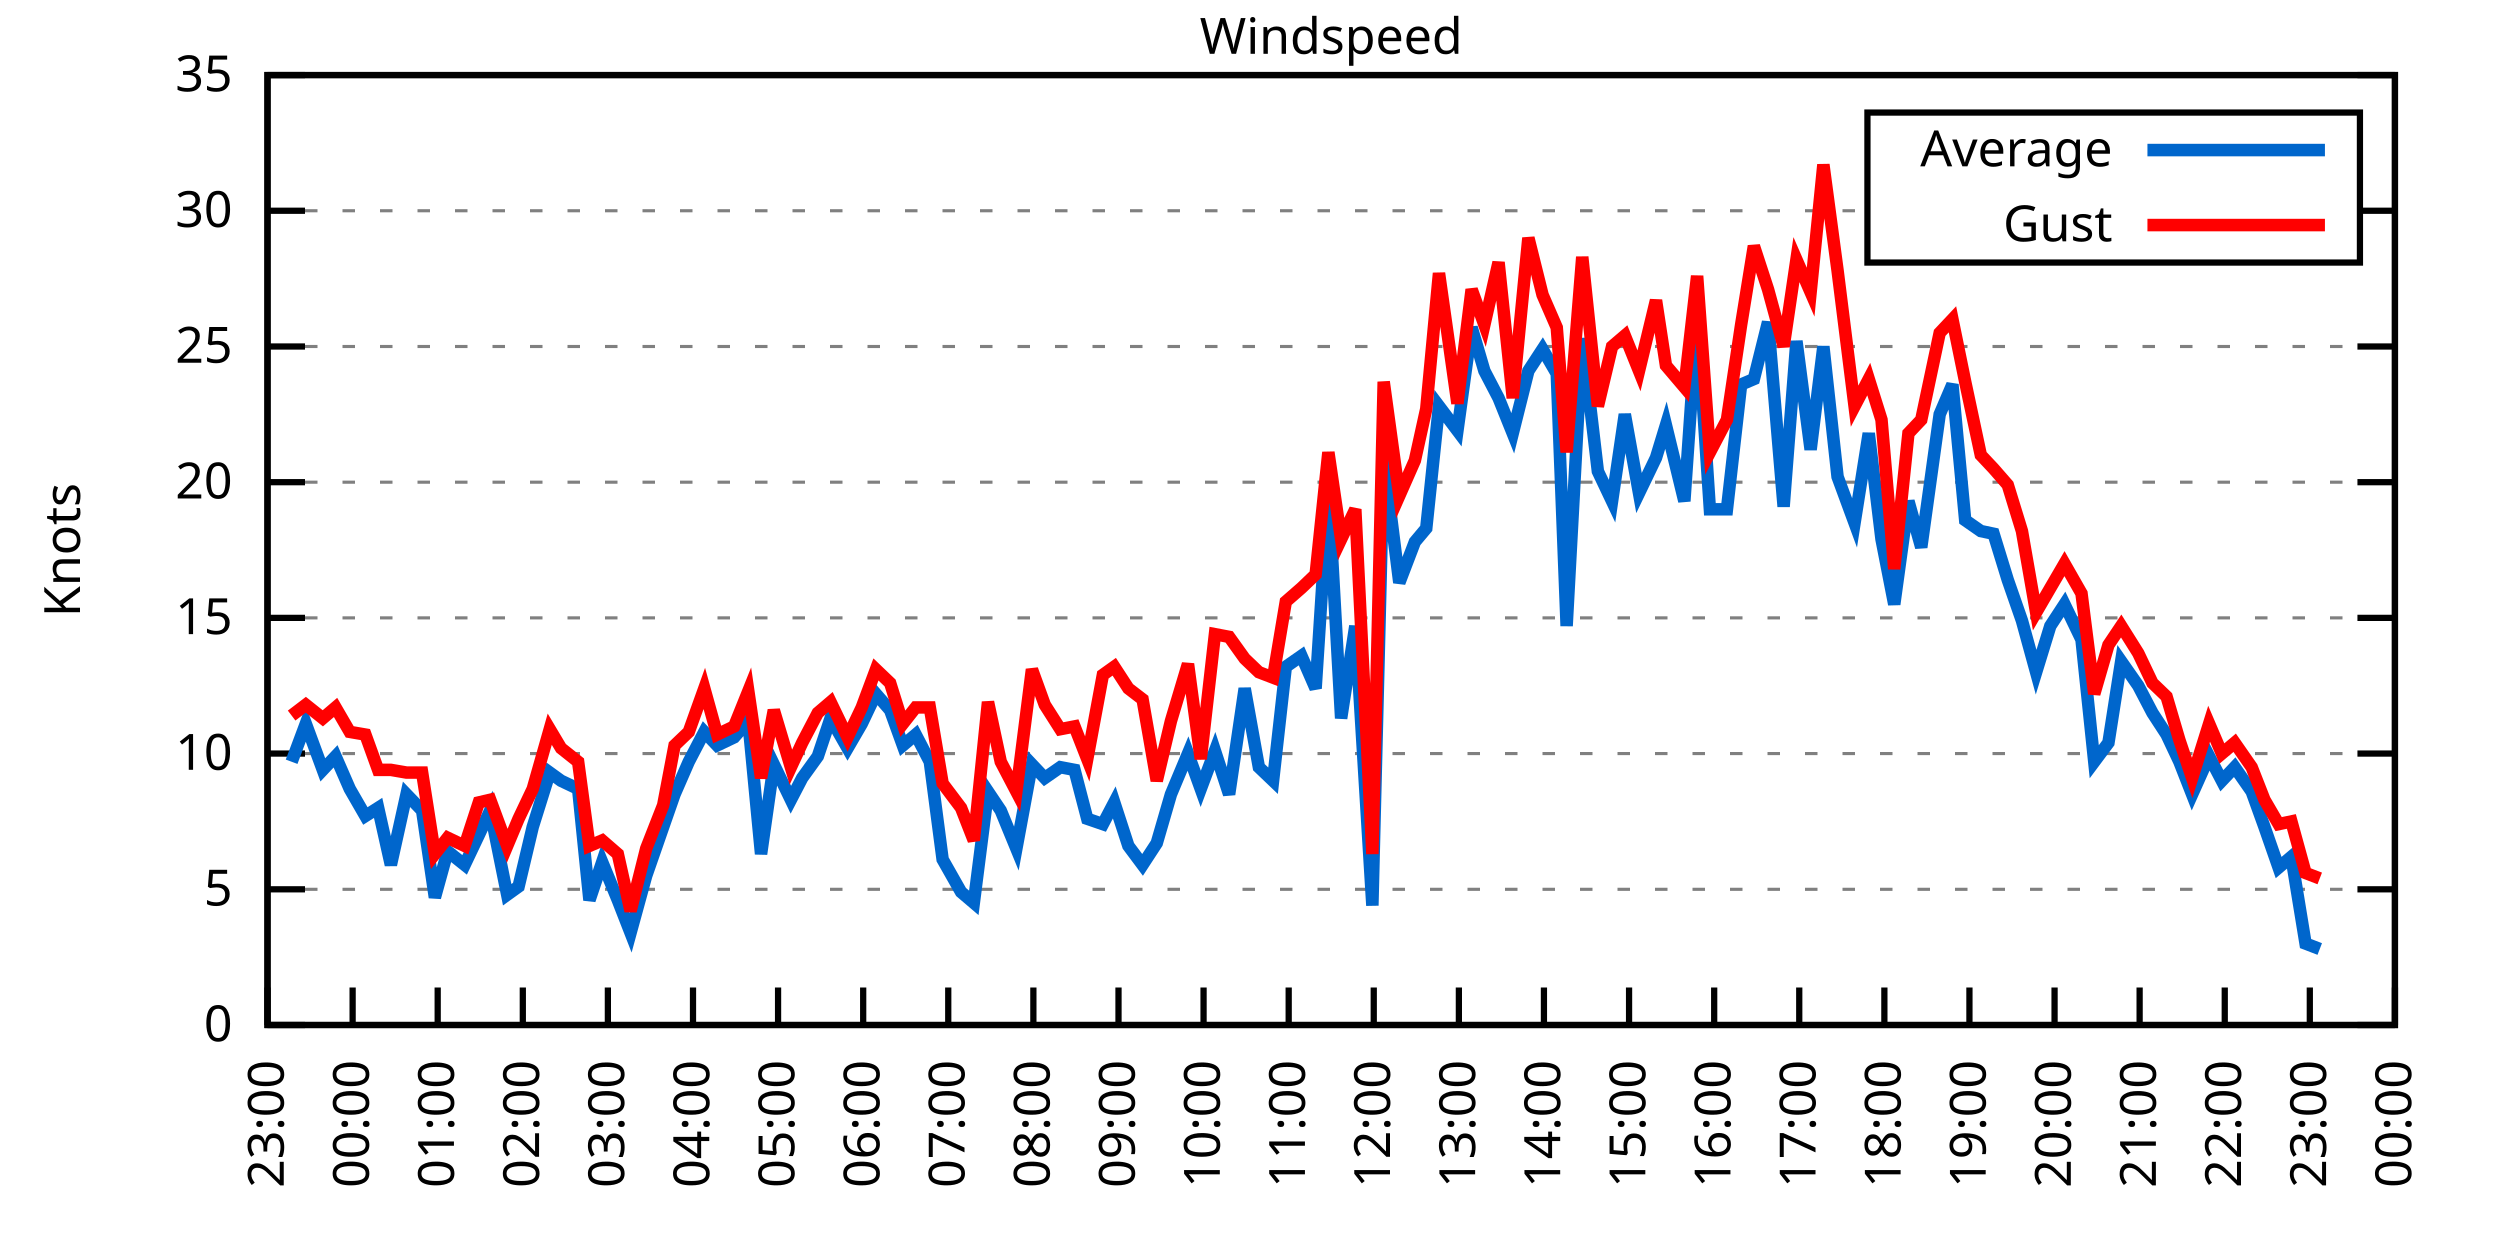
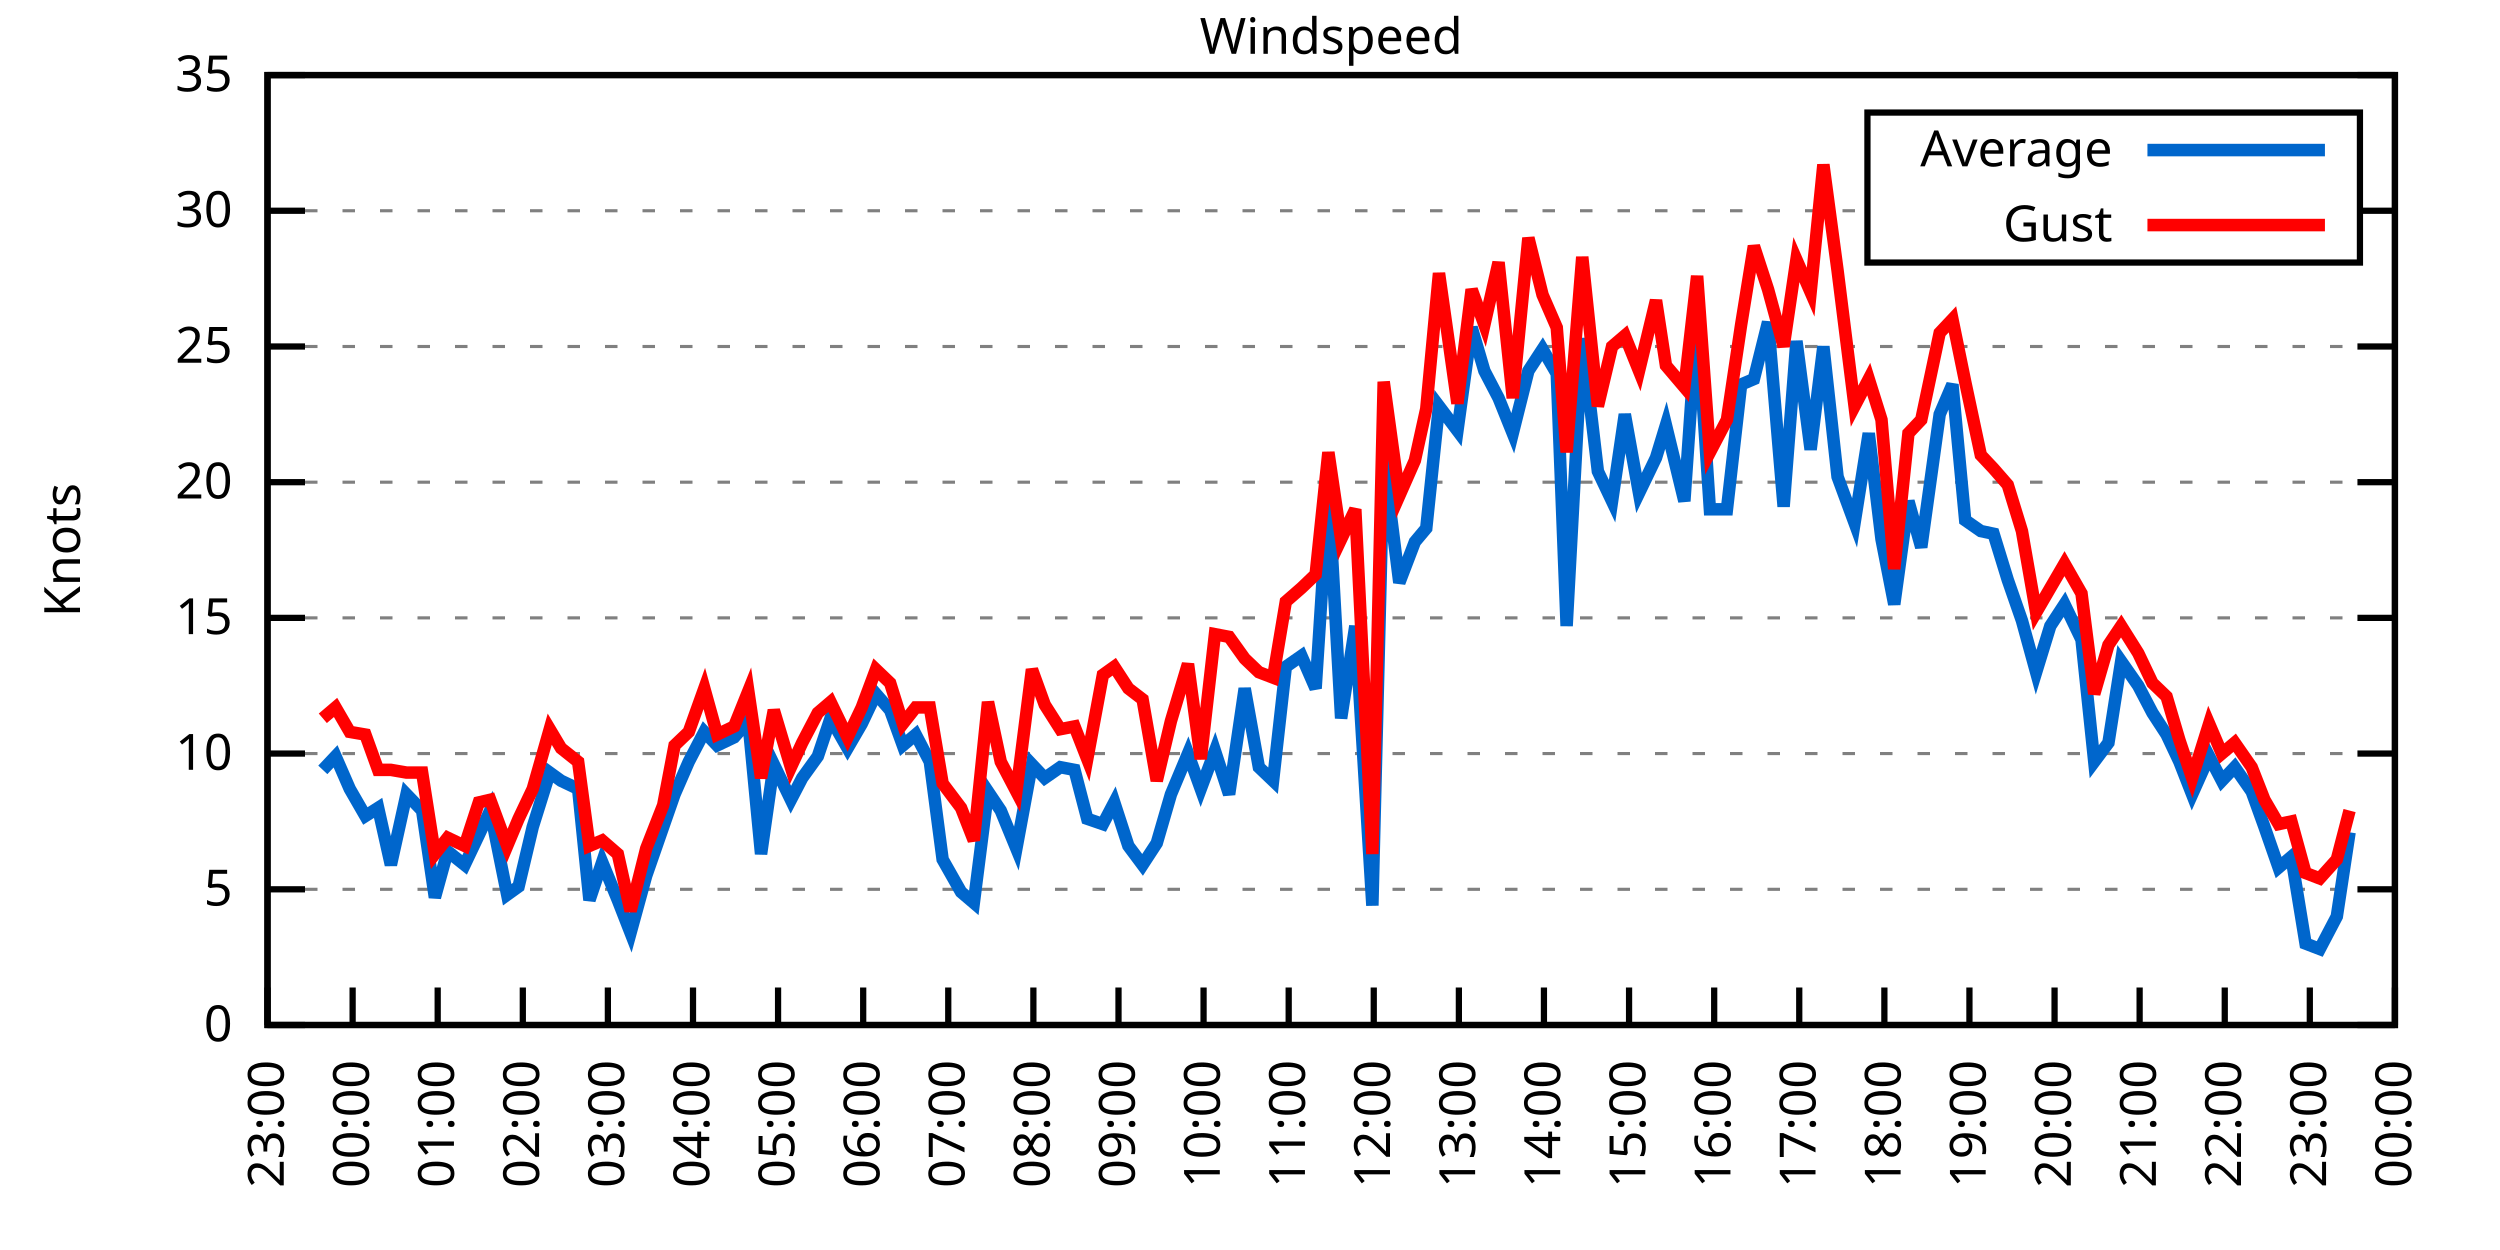
<svg xmlns="http://www.w3.org/2000/svg" xmlns:xlink="http://www.w3.org/1999/xlink" width="400" height="200" viewBox="0 0 400 200">
  <g id="gnuplot_canvas">
    <rect x="0" y="0" width="400" height="200" fill="none" />
    <defs>
      <circle id="gpDot" r="0.5" stroke-width="0.5" stroke="currentColor" />
      <path id="gpPt0" stroke-width="0.333" stroke="currentColor" d="M-1,0 h2 M0,-1 v2" />
      <path id="gpPt1" stroke-width="0.333" stroke="currentColor" d="M-1,-1 L1,1 M1,-1 L-1,1" />
      <path id="gpPt2" stroke-width="0.333" stroke="currentColor" d="M-1,0 L1,0 M0,-1 L0,1 M-1,-1 L1,1 M-1,1 L1,-1" />
      <rect id="gpPt3" stroke-width="0.333" stroke="currentColor" x="-1" y="-1" width="2" height="2" />
      <rect id="gpPt4" stroke-width="0.333" stroke="currentColor" fill="currentColor" x="-1" y="-1" width="2" height="2" />
      <circle id="gpPt5" stroke-width="0.333" stroke="currentColor" cx="0" cy="0" r="1" />
      <use xlink:href="#gpPt5" id="gpPt6" fill="currentColor" stroke="none" />
      <path id="gpPt7" stroke-width="0.333" stroke="currentColor" d="M0,-1.33 L-1.33,0.67 L1.33,0.67 z" />
      <use xlink:href="#gpPt7" id="gpPt8" fill="currentColor" stroke="none" />
      <use xlink:href="#gpPt7" id="gpPt9" stroke="currentColor" transform="rotate(180)" />
      <use xlink:href="#gpPt9" id="gpPt10" fill="currentColor" stroke="none" />
      <use xlink:href="#gpPt3" id="gpPt11" stroke="currentColor" transform="rotate(45)" />
      <use xlink:href="#gpPt11" id="gpPt12" fill="currentColor" stroke="none" />
      <path id="gpPt13" stroke-width="0.333" stroke="currentColor" d="M0,1.330 L1.265,0.411 L0.782,-1.067 L-0.782,-1.076 L-1.265,0.411 z" />
      <use xlink:href="#gpPt13" id="gpPt14" fill="currentColor" stroke="none" />
      <filter id="textbox" filterUnits="objectBoundingBox" x="0" y="0" height="1" width="1">
        <feFlood flood-color="white" flood-opacity="1" result="bgnd" />
        <feComposite in="SourceGraphic" in2="bgnd" operator="atop" />
      </filter>
      <filter id="greybox" filterUnits="objectBoundingBox" x="0" y="0" height="1" width="1">
        <feFlood flood-color="lightgrey" flood-opacity="1" result="grey" />
        <feComposite in="SourceGraphic" in2="grey" operator="atop" />
      </filter>
    </defs>
    <g fill="none" color="white" stroke="currentColor" stroke-width="1.00" stroke-linecap="butt" stroke-linejoin="miter">
</g>
    <g fill="none" color="black" stroke="currentColor" stroke-width="1.00" stroke-linecap="butt" stroke-linejoin="miter">
      <g stroke="none" shape-rendering="crispEdges">
        <polygon fill="rgb(255, 255, 255)" points="42.80,164.00 383.18,164.00 383.18,12.02 42.80,12.02 " />
      </g>
    </g>
    <g fill="none" color="black" stroke="currentColor" stroke-width="1.00" stroke-linecap="butt" stroke-linejoin="miter">
</g>
    <g fill="none" color="black" stroke="black" stroke-width="0.50" stroke-linecap="butt" stroke-linejoin="miter">
</g>
    <g fill="none" color="gray" stroke="currentColor" stroke-width="0.50" stroke-linecap="butt" stroke-linejoin="miter">
      <path stroke="gray" stroke-dasharray="2,4" class="gridline" d="M42.80,164.00 L383.19,164.00  " />
    </g>
    <g fill="none" color="gray" stroke="gray" stroke-width="1.00" stroke-linecap="butt" stroke-linejoin="miter">
</g>
    <g fill="none" color="black" stroke="currentColor" stroke-width="1.00" stroke-linecap="butt" stroke-linejoin="miter">
      <path stroke="black" d="M42.80,164.00 L48.80,164.00 M383.19,164.00 L377.19,164.00  " />
      <g transform="translate(37.20,166.60)" stroke="none" fill="black" font-family="Sans" font-size="8.00" text-anchor="end">
        <text>
          <tspan font-family="Sans"> 0</tspan>
        </text>
      </g>
    </g>
    <g fill="none" color="black" stroke="currentColor" stroke-width="1.00" stroke-linecap="butt" stroke-linejoin="miter">
</g>
    <g fill="none" color="black" stroke="black" stroke-width="0.50" stroke-linecap="butt" stroke-linejoin="miter">
</g>
    <g fill="none" color="gray" stroke="currentColor" stroke-width="0.50" stroke-linecap="butt" stroke-linejoin="miter">
      <path stroke="gray" stroke-dasharray="2,4" class="gridline" d="M42.80,142.29 L383.19,142.29  " />
    </g>
    <g fill="none" color="gray" stroke="gray" stroke-width="1.00" stroke-linecap="butt" stroke-linejoin="miter">
</g>
    <g fill="none" color="black" stroke="currentColor" stroke-width="1.00" stroke-linecap="butt" stroke-linejoin="miter">
      <path stroke="black" d="M42.80,142.29 L48.80,142.29 M383.19,142.29 L377.19,142.29  " />
      <g transform="translate(37.20,144.89)" stroke="none" fill="black" font-family="Sans" font-size="8.00" text-anchor="end">
        <text>
          <tspan font-family="Sans"> 5</tspan>
        </text>
      </g>
    </g>
    <g fill="none" color="black" stroke="currentColor" stroke-width="1.00" stroke-linecap="butt" stroke-linejoin="miter">
</g>
    <g fill="none" color="black" stroke="black" stroke-width="0.50" stroke-linecap="butt" stroke-linejoin="miter">
</g>
    <g fill="none" color="gray" stroke="currentColor" stroke-width="0.50" stroke-linecap="butt" stroke-linejoin="miter">
      <path stroke="gray" stroke-dasharray="2,4" class="gridline" d="M42.80,120.57 L383.19,120.57  " />
    </g>
    <g fill="none" color="gray" stroke="gray" stroke-width="1.00" stroke-linecap="butt" stroke-linejoin="miter">
</g>
    <g fill="none" color="black" stroke="currentColor" stroke-width="1.00" stroke-linecap="butt" stroke-linejoin="miter">
      <path stroke="black" d="M42.80,120.57 L48.80,120.57 M383.19,120.57 L377.19,120.57  " />
      <g transform="translate(37.20,123.17)" stroke="none" fill="black" font-family="Sans" font-size="8.00" text-anchor="end">
        <text>
          <tspan font-family="Sans"> 10</tspan>
        </text>
      </g>
    </g>
    <g fill="none" color="black" stroke="currentColor" stroke-width="1.00" stroke-linecap="butt" stroke-linejoin="miter">
</g>
    <g fill="none" color="black" stroke="black" stroke-width="0.50" stroke-linecap="butt" stroke-linejoin="miter">
</g>
    <g fill="none" color="gray" stroke="currentColor" stroke-width="0.50" stroke-linecap="butt" stroke-linejoin="miter">
      <path stroke="gray" stroke-dasharray="2,4" class="gridline" d="M42.80,98.86 L383.19,98.86  " />
    </g>
    <g fill="none" color="gray" stroke="gray" stroke-width="1.00" stroke-linecap="butt" stroke-linejoin="miter">
</g>
    <g fill="none" color="black" stroke="currentColor" stroke-width="1.00" stroke-linecap="butt" stroke-linejoin="miter">
      <path stroke="black" d="M42.80,98.86 L48.80,98.86 M383.19,98.86 L377.19,98.86  " />
      <g transform="translate(37.20,101.46)" stroke="none" fill="black" font-family="Sans" font-size="8.00" text-anchor="end">
        <text>
          <tspan font-family="Sans"> 15</tspan>
        </text>
      </g>
    </g>
    <g fill="none" color="black" stroke="currentColor" stroke-width="1.00" stroke-linecap="butt" stroke-linejoin="miter">
</g>
    <g fill="none" color="black" stroke="black" stroke-width="0.50" stroke-linecap="butt" stroke-linejoin="miter">
</g>
    <g fill="none" color="gray" stroke="currentColor" stroke-width="0.50" stroke-linecap="butt" stroke-linejoin="miter">
      <path stroke="gray" stroke-dasharray="2,4" class="gridline" d="M42.80,77.15 L383.19,77.15  " />
    </g>
    <g fill="none" color="gray" stroke="gray" stroke-width="1.00" stroke-linecap="butt" stroke-linejoin="miter">
</g>
    <g fill="none" color="black" stroke="currentColor" stroke-width="1.00" stroke-linecap="butt" stroke-linejoin="miter">
      <path stroke="black" d="M42.80,77.15 L48.80,77.15 M383.19,77.15 L377.19,77.15  " />
      <g transform="translate(37.20,79.75)" stroke="none" fill="black" font-family="Sans" font-size="8.00" text-anchor="end">
        <text>
          <tspan font-family="Sans"> 20</tspan>
        </text>
      </g>
    </g>
    <g fill="none" color="black" stroke="currentColor" stroke-width="1.00" stroke-linecap="butt" stroke-linejoin="miter">
</g>
    <g fill="none" color="black" stroke="black" stroke-width="0.50" stroke-linecap="butt" stroke-linejoin="miter">
</g>
    <g fill="none" color="gray" stroke="currentColor" stroke-width="0.50" stroke-linecap="butt" stroke-linejoin="miter">
      <path stroke="gray" stroke-dasharray="2,4" class="gridline" d="M42.80,55.44 L383.19,55.44  " />
    </g>
    <g fill="none" color="gray" stroke="gray" stroke-width="1.00" stroke-linecap="butt" stroke-linejoin="miter">
</g>
    <g fill="none" color="black" stroke="currentColor" stroke-width="1.00" stroke-linecap="butt" stroke-linejoin="miter">
      <path stroke="black" d="M42.80,55.44 L48.80,55.44 M383.19,55.44 L377.19,55.44  " />
      <g transform="translate(37.20,58.04)" stroke="none" fill="black" font-family="Sans" font-size="8.00" text-anchor="end">
        <text>
          <tspan font-family="Sans"> 25</tspan>
        </text>
      </g>
    </g>
    <g fill="none" color="black" stroke="currentColor" stroke-width="1.00" stroke-linecap="butt" stroke-linejoin="miter">
</g>
    <g fill="none" color="black" stroke="black" stroke-width="0.50" stroke-linecap="butt" stroke-linejoin="miter">
</g>
    <g fill="none" color="gray" stroke="currentColor" stroke-width="0.50" stroke-linecap="butt" stroke-linejoin="miter">
      <path stroke="gray" stroke-dasharray="2,4" class="gridline" d="M42.80,33.72 L298.79,33.72 M377.59,33.72 L383.19,33.72  " />
    </g>
    <g fill="none" color="gray" stroke="gray" stroke-width="1.00" stroke-linecap="butt" stroke-linejoin="miter">
</g>
    <g fill="none" color="black" stroke="currentColor" stroke-width="1.00" stroke-linecap="butt" stroke-linejoin="miter">
      <path stroke="black" d="M42.80,33.72 L48.80,33.72 M383.19,33.72 L377.19,33.72  " />
      <g transform="translate(37.20,36.32)" stroke="none" fill="black" font-family="Sans" font-size="8.00" text-anchor="end">
        <text>
          <tspan font-family="Sans"> 30</tspan>
        </text>
      </g>
    </g>
    <g fill="none" color="black" stroke="currentColor" stroke-width="1.00" stroke-linecap="butt" stroke-linejoin="miter">
</g>
    <g fill="none" color="black" stroke="black" stroke-width="0.50" stroke-linecap="butt" stroke-linejoin="miter">
</g>
    <g fill="none" color="gray" stroke="currentColor" stroke-width="0.50" stroke-linecap="butt" stroke-linejoin="miter">
      <path stroke="gray" stroke-dasharray="2,4" class="gridline" d="M42.80,12.01 L383.19,12.01  " />
    </g>
    <g fill="none" color="gray" stroke="gray" stroke-width="1.00" stroke-linecap="butt" stroke-linejoin="miter">
</g>
    <g fill="none" color="black" stroke="currentColor" stroke-width="1.00" stroke-linecap="butt" stroke-linejoin="miter">
      <path stroke="black" d="M42.80,12.01 L48.80,12.01 M383.19,12.01 L377.19,12.01  " />
      <g transform="translate(37.20,14.61)" stroke="none" fill="black" font-family="Sans" font-size="8.00" text-anchor="end">
        <text>
          <tspan font-family="Sans"> 35</tspan>
        </text>
      </g>
    </g>
    <g fill="none" color="black" stroke="currentColor" stroke-width="1.00" stroke-linecap="butt" stroke-linejoin="miter">
      <path stroke="black" d="M42.80,164.00 L42.80,158.00  " />
      <g transform="translate(45.40,169.60) rotate(270.00)" stroke="none" fill="black" font-family="Sans" font-size="8.00" text-anchor="end">
        <text>
          <tspan font-family="Sans">23:00</tspan>
        </text>
      </g>
    </g>
    <g fill="none" color="black" stroke="currentColor" stroke-width="1.00" stroke-linecap="butt" stroke-linejoin="miter">
      <path stroke="black" d="M56.42,164.00 L56.42,158.00  " />
      <g transform="translate(59.02,169.60) rotate(270.00)" stroke="none" fill="black" font-family="Sans" font-size="8.00" text-anchor="end">
        <text>
          <tspan font-family="Sans">00:00</tspan>
        </text>
      </g>
    </g>
    <g fill="none" color="black" stroke="currentColor" stroke-width="1.00" stroke-linecap="butt" stroke-linejoin="miter">
      <path stroke="black" d="M70.03,164.00 L70.03,158.00  " />
      <g transform="translate(72.63,169.60) rotate(270.00)" stroke="none" fill="black" font-family="Sans" font-size="8.00" text-anchor="end">
        <text>
          <tspan font-family="Sans">01:00</tspan>
        </text>
      </g>
    </g>
    <g fill="none" color="black" stroke="currentColor" stroke-width="1.00" stroke-linecap="butt" stroke-linejoin="miter">
      <path stroke="black" d="M83.65,164.00 L83.65,158.00  " />
      <g transform="translate(86.25,169.60) rotate(270.00)" stroke="none" fill="black" font-family="Sans" font-size="8.00" text-anchor="end">
        <text>
          <tspan font-family="Sans">02:00</tspan>
        </text>
      </g>
    </g>
    <g fill="none" color="black" stroke="currentColor" stroke-width="1.00" stroke-linecap="butt" stroke-linejoin="miter">
      <path stroke="black" d="M97.26,164.00 L97.26,158.00  " />
      <g transform="translate(99.86,169.60) rotate(270.00)" stroke="none" fill="black" font-family="Sans" font-size="8.00" text-anchor="end">
        <text>
          <tspan font-family="Sans">03:00</tspan>
        </text>
      </g>
    </g>
    <g fill="none" color="black" stroke="currentColor" stroke-width="1.00" stroke-linecap="butt" stroke-linejoin="miter">
      <path stroke="black" d="M110.88,164.00 L110.88,158.00  " />
      <g transform="translate(113.48,169.60) rotate(270.00)" stroke="none" fill="black" font-family="Sans" font-size="8.00" text-anchor="end">
        <text>
          <tspan font-family="Sans">04:00</tspan>
        </text>
      </g>
    </g>
    <g fill="none" color="black" stroke="currentColor" stroke-width="1.00" stroke-linecap="butt" stroke-linejoin="miter">
      <path stroke="black" d="M124.49,164.00 L124.49,158.00  " />
      <g transform="translate(127.09,169.60) rotate(270.00)" stroke="none" fill="black" font-family="Sans" font-size="8.00" text-anchor="end">
        <text>
          <tspan font-family="Sans">05:00</tspan>
        </text>
      </g>
    </g>
    <g fill="none" color="black" stroke="currentColor" stroke-width="1.00" stroke-linecap="butt" stroke-linejoin="miter">
      <path stroke="black" d="M138.11,164.00 L138.11,158.00  " />
      <g transform="translate(140.71,169.60) rotate(270.00)" stroke="none" fill="black" font-family="Sans" font-size="8.00" text-anchor="end">
        <text>
          <tspan font-family="Sans">06:00</tspan>
        </text>
      </g>
    </g>
    <g fill="none" color="black" stroke="currentColor" stroke-width="1.00" stroke-linecap="butt" stroke-linejoin="miter">
      <path stroke="black" d="M151.72,164.00 L151.72,158.00  " />
      <g transform="translate(154.32,169.60) rotate(270.00)" stroke="none" fill="black" font-family="Sans" font-size="8.00" text-anchor="end">
        <text>
          <tspan font-family="Sans">07:00</tspan>
        </text>
      </g>
    </g>
    <g fill="none" color="black" stroke="currentColor" stroke-width="1.00" stroke-linecap="butt" stroke-linejoin="miter">
      <path stroke="black" d="M165.34,164.00 L165.34,158.00  " />
      <g transform="translate(167.94,169.60) rotate(270.00)" stroke="none" fill="black" font-family="Sans" font-size="8.00" text-anchor="end">
        <text>
          <tspan font-family="Sans">08:00</tspan>
        </text>
      </g>
    </g>
    <g fill="none" color="black" stroke="currentColor" stroke-width="1.00" stroke-linecap="butt" stroke-linejoin="miter">
      <path stroke="black" d="M178.96,164.00 L178.96,158.00  " />
      <g transform="translate(181.56,169.60) rotate(270.00)" stroke="none" fill="black" font-family="Sans" font-size="8.00" text-anchor="end">
        <text>
          <tspan font-family="Sans">09:00</tspan>
        </text>
      </g>
    </g>
    <g fill="none" color="black" stroke="currentColor" stroke-width="1.00" stroke-linecap="butt" stroke-linejoin="miter">
      <path stroke="black" d="M192.57,164.00 L192.57,158.00  " />
      <g transform="translate(195.17,169.60) rotate(270.00)" stroke="none" fill="black" font-family="Sans" font-size="8.00" text-anchor="end">
        <text>
          <tspan font-family="Sans">10:00</tspan>
        </text>
      </g>
    </g>
    <g fill="none" color="black" stroke="currentColor" stroke-width="1.00" stroke-linecap="butt" stroke-linejoin="miter">
      <path stroke="black" d="M206.19,164.00 L206.19,158.00  " />
      <g transform="translate(208.79,169.60) rotate(270.00)" stroke="none" fill="black" font-family="Sans" font-size="8.00" text-anchor="end">
        <text>
          <tspan font-family="Sans">11:00</tspan>
        </text>
      </g>
    </g>
    <g fill="none" color="black" stroke="currentColor" stroke-width="1.00" stroke-linecap="butt" stroke-linejoin="miter">
      <path stroke="black" d="M219.80,164.00 L219.80,158.00  " />
      <g transform="translate(222.40,169.60) rotate(270.00)" stroke="none" fill="black" font-family="Sans" font-size="8.00" text-anchor="end">
        <text>
          <tspan font-family="Sans">12:00</tspan>
        </text>
      </g>
    </g>
    <g fill="none" color="black" stroke="currentColor" stroke-width="1.00" stroke-linecap="butt" stroke-linejoin="miter">
      <path stroke="black" d="M233.42,164.00 L233.42,158.00  " />
      <g transform="translate(236.02,169.60) rotate(270.00)" stroke="none" fill="black" font-family="Sans" font-size="8.00" text-anchor="end">
        <text>
          <tspan font-family="Sans">13:00</tspan>
        </text>
      </g>
    </g>
    <g fill="none" color="black" stroke="currentColor" stroke-width="1.00" stroke-linecap="butt" stroke-linejoin="miter">
      <path stroke="black" d="M247.03,164.00 L247.03,158.00  " />
      <g transform="translate(249.63,169.60) rotate(270.00)" stroke="none" fill="black" font-family="Sans" font-size="8.00" text-anchor="end">
        <text>
          <tspan font-family="Sans">14:00</tspan>
        </text>
      </g>
    </g>
    <g fill="none" color="black" stroke="currentColor" stroke-width="1.00" stroke-linecap="butt" stroke-linejoin="miter">
      <path stroke="black" d="M260.65,164.00 L260.65,158.00  " />
      <g transform="translate(263.25,169.60) rotate(270.00)" stroke="none" fill="black" font-family="Sans" font-size="8.00" text-anchor="end">
        <text>
          <tspan font-family="Sans">15:00</tspan>
        </text>
      </g>
    </g>
    <g fill="none" color="black" stroke="currentColor" stroke-width="1.00" stroke-linecap="butt" stroke-linejoin="miter">
      <path stroke="black" d="M274.27,164.00 L274.27,158.00  " />
      <g transform="translate(276.87,169.60) rotate(270.00)" stroke="none" fill="black" font-family="Sans" font-size="8.00" text-anchor="end">
        <text>
          <tspan font-family="Sans">16:00</tspan>
        </text>
      </g>
    </g>
    <g fill="none" color="black" stroke="currentColor" stroke-width="1.00" stroke-linecap="butt" stroke-linejoin="miter">
      <path stroke="black" d="M287.88,164.00 L287.88,158.00  " />
      <g transform="translate(290.48,169.60) rotate(270.00)" stroke="none" fill="black" font-family="Sans" font-size="8.00" text-anchor="end">
        <text>
          <tspan font-family="Sans">17:00</tspan>
        </text>
      </g>
    </g>
    <g fill="none" color="black" stroke="currentColor" stroke-width="1.00" stroke-linecap="butt" stroke-linejoin="miter">
      <path stroke="black" d="M301.50,164.00 L301.50,158.00  " />
      <g transform="translate(304.10,169.60) rotate(270.00)" stroke="none" fill="black" font-family="Sans" font-size="8.00" text-anchor="end">
        <text>
          <tspan font-family="Sans">18:00</tspan>
        </text>
      </g>
    </g>
    <g fill="none" color="black" stroke="currentColor" stroke-width="1.00" stroke-linecap="butt" stroke-linejoin="miter">
      <path stroke="black" d="M315.11,164.00 L315.11,158.00  " />
      <g transform="translate(317.71,169.60) rotate(270.00)" stroke="none" fill="black" font-family="Sans" font-size="8.00" text-anchor="end">
        <text>
          <tspan font-family="Sans">19:00</tspan>
        </text>
      </g>
    </g>
    <g fill="none" color="black" stroke="currentColor" stroke-width="1.00" stroke-linecap="butt" stroke-linejoin="miter">
      <path stroke="black" d="M328.73,164.00 L328.73,158.00  " />
      <g transform="translate(331.33,169.60) rotate(270.00)" stroke="none" fill="black" font-family="Sans" font-size="8.00" text-anchor="end">
        <text>
          <tspan font-family="Sans">20:00</tspan>
        </text>
      </g>
    </g>
    <g fill="none" color="black" stroke="currentColor" stroke-width="1.00" stroke-linecap="butt" stroke-linejoin="miter">
      <path stroke="black" d="M342.34,164.00 L342.34,158.00  " />
      <g transform="translate(344.94,169.60) rotate(270.00)" stroke="none" fill="black" font-family="Sans" font-size="8.00" text-anchor="end">
        <text>
          <tspan font-family="Sans">21:00</tspan>
        </text>
      </g>
    </g>
    <g fill="none" color="black" stroke="currentColor" stroke-width="1.00" stroke-linecap="butt" stroke-linejoin="miter">
      <path stroke="black" d="M355.96,164.00 L355.96,158.00  " />
      <g transform="translate(358.56,169.60) rotate(270.00)" stroke="none" fill="black" font-family="Sans" font-size="8.00" text-anchor="end">
        <text>
          <tspan font-family="Sans">22:00</tspan>
        </text>
      </g>
    </g>
    <g fill="none" color="black" stroke="currentColor" stroke-width="1.00" stroke-linecap="butt" stroke-linejoin="miter">
      <path stroke="black" d="M369.57,164.00 L369.57,158.00  " />
      <g transform="translate(372.17,169.60) rotate(270.00)" stroke="none" fill="black" font-family="Sans" font-size="8.00" text-anchor="end">
        <text>
          <tspan font-family="Sans">23:00</tspan>
        </text>
      </g>
    </g>
    <g fill="none" color="black" stroke="currentColor" stroke-width="1.00" stroke-linecap="butt" stroke-linejoin="miter">
      <path stroke="black" d="M383.19,164.00 L383.19,158.00  " />
      <g transform="translate(385.79,169.60) rotate(270.00)" stroke="none" fill="black" font-family="Sans" font-size="8.00" text-anchor="end">
        <text>
          <tspan font-family="Sans">00:00</tspan>
        </text>
      </g>
    </g>
    <g fill="none" color="black" stroke="currentColor" stroke-width="1.00" stroke-linecap="butt" stroke-linejoin="miter">
</g>
    <g fill="none" color="black" stroke="currentColor" stroke-width="1.00" stroke-linecap="butt" stroke-linejoin="miter">
      <path stroke="black" d="M42.80,12.01 L42.80,164.00 L383.19,164.00 L383.19,12.01 L42.80,12.01 Z  " />
    </g>
    <g fill="none" color="black" stroke="currentColor" stroke-width="1.00" stroke-linecap="butt" stroke-linejoin="miter">
</g>
    <g fill="none" color="black" stroke="currentColor" stroke-width="1.00" stroke-linecap="butt" stroke-linejoin="miter">
      <path stroke="black" d="M298.79,42.01 L298.79,18.01 L377.59,18.01 L377.59,42.01 L298.79,42.01 Z  " />
    </g>
    <g id="Windspeed_plot_1">
      <g fill="none" color="white" stroke="black" stroke-width="2.00" stroke-linecap="butt" stroke-linejoin="miter">
</g>
      <g fill="none" color="black" stroke="currentColor" stroke-width="2.00" stroke-linecap="butt" stroke-linejoin="miter">
        <g transform="translate(337.99,26.61)" stroke="none" fill="black" font-family="Sans" font-size="8.00" text-anchor="end">
          <text>
            <tspan font-family="Sans">Average</tspan>
          </text>
        </g>
      </g>
      <g fill="none" color="black" stroke="currentColor" stroke-width="2.00" stroke-linecap="butt" stroke-linejoin="miter">
-         <path stroke="rgb(  0, 102, 204)" d="M343.59,24.01 L371.99,24.01 M46.66,121.88 L48.93,115.80 L51.65,123.18 L53.69,121.01 L55.96,126.22 L58.46,130.56   L60.50,129.26 L62.54,138.38 L65.04,127.09 L67.54,129.69 L69.58,143.59 L71.62,136.21 L74.34,138.38 L76.61,133.60   L78.43,129.69 L81.15,143.16 L82.97,141.85 L85.24,132.30 L87.96,123.61 L89.77,124.92 L92.50,126.22 L94.31,144.02   L96.35,137.94 L98.85,144.02 L100.89,149.24 L103.39,140.12 L106.11,132.30 L107.93,127.09 L110.20,121.88 L112.69,117.10   L114.74,119.27 L117.46,117.97 L119.73,115.36 L121.77,136.64 L123.81,122.31 L126.54,127.96 L128.35,124.48 L130.85,121.01   L132.89,114.93 L135.61,119.71 L137.88,115.80 L140.15,111.02 L142.42,113.63 L144.46,119.27 L146.51,117.53 L148.77,121.88   L150.82,137.51 L153.77,142.72 L155.81,144.46 L158.08,126.65 L160.12,129.69 L162.62,135.77 L165.11,122.31 L167.16,124.48   L169.65,122.75 L171.92,123.18 L173.96,131.00 L176.46,131.86 L178.28,128.39 L180.54,135.34 L182.81,138.38 L185.08,134.90   L187.35,127.09 L190.08,120.57 L192.12,126.22 L194.39,120.14 L196.66,127.09 L199.15,110.15 L201.42,122.75 L203.69,124.92   L205.73,106.68 L208.23,104.94 L210.50,110.15 L212.54,78.45 L214.58,114.93 L216.85,100.16 L219.58,144.89 L221.39,73.24   L223.89,93.22 L226.38,86.70 L228.20,84.53 L230.24,64.99 L233.19,68.90 L235.46,52.40 L237.50,59.34 L239.77,63.69   L242.04,69.33 L244.54,59.34 L246.81,55.87 L249.08,59.78 L250.66,100.16 L253.16,54.13 L255.66,75.41 L257.93,80.19   L259.97,66.29 L262.24,78.89 L264.96,73.24 L266.55,68.03 L269.50,80.19 L271.54,50.66 L273.58,81.49 L276.31,81.49   L278.58,61.52 L280.62,60.65 L282.89,51.53 L285.38,81.06 L287.43,54.57 L289.70,71.94 L291.74,55.44 L294.01,76.28   L296.73,83.66 L299.00,69.33 L301.04,86.27 L303.08,96.69 L305.35,80.19 L307.40,87.57 L310.35,66.29 L312.39,61.52   L314.43,83.23 L316.93,84.97 L318.97,85.40 L321.24,92.78 L323.51,99.30 L325.78,107.55 L328.05,100.16 L330.32,96.69   L333.04,102.34 L335.08,121.88 L337.35,118.84 L339.39,105.81 L342.12,109.72 L344.39,114.06 L346.65,117.53 L348.70,121.88   L350.74,127.09 L353.46,121.01 L355.50,124.92 L357.55,122.75 L360.27,126.65 L362.31,132.30 L364.58,138.81 L366.62,137.08   L368.89,150.97 L371.16,151.84  " />
+         <path stroke="rgb(  0, 102, 204)" d="M343.59,24.01 L371.99,24.01 M51.65,123.18 L53.69,121.01 L55.96,126.22 L58.46,130.56 L60.50,129.26 L62.54,138.38   L65.04,127.09 L67.54,129.69 L69.58,143.59 L71.62,136.21 L74.34,138.38 L76.61,133.60 L78.43,129.69 L81.15,143.16   L82.97,141.85 L85.24,132.30 L87.96,123.61 L89.77,124.92 L92.50,126.22 L94.31,144.02 L96.35,137.94 L98.85,144.02   L100.89,149.24 L103.39,140.12 L106.11,132.30 L107.93,127.09 L110.20,121.88 L112.69,117.10 L114.74,119.27 L117.46,117.97   L119.73,115.36 L121.77,136.64 L123.81,122.31 L126.54,127.96 L128.35,124.48 L130.85,121.01 L132.89,114.93 L135.61,119.71   L137.88,115.80 L140.15,111.02 L142.42,113.63 L144.46,119.27 L146.51,117.53 L148.77,121.88 L150.82,137.51 L153.77,142.72   L155.81,144.46 L158.08,126.65 L160.12,129.69 L162.62,135.77 L165.11,122.31 L167.16,124.48 L169.65,122.75 L171.92,123.18   L173.96,131.00 L176.46,131.86 L178.28,128.39 L180.54,135.34 L182.81,138.38 L185.08,134.90 L187.35,127.09 L190.08,120.57   L192.12,126.22 L194.39,120.14 L196.66,127.09 L199.15,110.15 L201.42,122.75 L203.69,124.92 L205.73,106.68 L208.23,104.94   L210.50,110.15 L212.54,78.45 L214.58,114.93 L216.85,100.16 L219.58,144.89 L221.39,73.24 L223.89,93.22 L226.38,86.70   L228.20,84.53 L230.24,64.99 L233.19,68.90 L235.46,52.40 L237.50,59.34 L239.77,63.69 L242.04,69.33 L244.54,59.34   L246.81,55.87 L249.08,59.78 L250.66,100.16 L253.16,54.13 L255.66,75.41 L257.93,80.19 L259.97,66.29 L262.24,78.89   L264.96,73.24 L266.55,68.03 L269.50,80.19 L271.54,50.66 L273.58,81.49 L276.31,81.49 L278.58,61.52 L280.62,60.65   L282.89,51.53 L285.38,81.06 L287.43,54.57 L289.70,71.94 L291.74,55.44 L294.01,76.28 L296.73,83.66 L299.00,69.33   L301.04,86.27 L303.08,96.69 L305.35,80.19 L307.40,87.57 L310.35,66.29 L312.39,61.52 L314.43,83.23 L316.93,84.97   L318.97,85.40 L321.24,92.78 L323.51,99.30 L325.78,107.55 L328.05,100.16 L330.32,96.69 L333.04,102.34 L335.08,121.88   L337.35,118.84 L339.39,105.81 L342.12,109.72 L344.39,114.06 L346.65,117.53 L348.70,121.88 L350.74,127.09 L353.46,121.01   L355.50,124.92 L357.55,122.75 L360.27,126.65 L362.31,132.30 L364.58,138.81 L366.62,137.08 L368.89,150.97 L371.16,151.84   L373.89,146.63 L375.93,133.17  " />
      </g>
    </g>
    <g id="Windspeed_plot_2">
      <g fill="none" color="black" stroke="currentColor" stroke-width="2.00" stroke-linecap="butt" stroke-linejoin="miter">
        <g transform="translate(337.99,38.61)" stroke="none" fill="black" font-family="Sans" font-size="8.00" text-anchor="end">
          <text>
            <tspan font-family="Sans">Gust</tspan>
          </text>
        </g>
      </g>
      <g fill="none" color="black" stroke="currentColor" stroke-width="2.00" stroke-linecap="butt" stroke-linejoin="miter">
-         <path stroke="rgb(255,   0,   0)" d="M343.59,36.01 L371.99,36.01 M46.66,114.49 L48.93,112.76 L51.65,114.93 L53.69,113.19 L55.96,117.10 L58.46,117.53   L60.50,123.18 L62.54,123.18 L65.04,123.61 L67.54,123.61 L69.58,136.64 L71.62,134.04 L74.34,135.34 L76.61,128.39   L78.43,127.96 L81.15,135.34 L82.97,131.00 L85.24,126.22 L87.96,116.67 L89.77,119.71 L92.50,121.88 L94.31,135.34   L96.35,134.47 L98.85,136.64 L100.89,145.76 L103.39,135.77 L106.11,128.83 L107.93,119.27 L110.20,117.10 L112.69,110.15   L114.74,117.53 L117.46,116.23 L119.73,110.59 L121.77,124.48 L123.81,113.63 L126.54,122.75 L128.35,118.84 L130.85,114.06   L132.89,112.32 L135.61,117.97 L137.88,113.19 L140.15,107.11 L142.42,109.28 L144.46,115.80 L146.51,113.19 L148.77,113.19   L150.82,125.35 L153.77,129.26 L155.81,134.47 L158.08,112.32 L160.12,121.88 L162.62,126.65 L165.11,107.11 L167.16,112.76   L169.65,116.67 L171.92,116.23 L173.96,121.44 L176.46,107.98 L178.28,106.68 L180.54,110.15 L182.81,111.89 L185.08,124.92   L187.35,115.36 L190.08,106.24 L192.12,121.44 L194.39,101.47 L196.66,101.90 L199.15,105.38 L201.42,107.55 L203.69,108.42   L205.73,96.26 L208.23,94.08 L210.50,91.91 L212.54,72.37 L214.58,86.27 L216.85,81.49 L219.58,136.64 L221.39,61.08   L223.89,79.32 L226.38,73.67 L228.20,65.42 L230.24,43.71 L233.19,64.56 L235.46,46.32 L237.50,51.96 L239.77,41.97   L242.04,63.69 L244.54,38.07 L246.81,47.18 L249.08,52.40 L250.66,72.37 L253.16,41.11 L255.66,64.99 L257.93,55.44   L259.97,53.70 L262.24,59.34 L264.96,48.05 L266.55,58.48 L269.50,61.95 L271.54,44.15 L273.58,72.37 L276.31,67.16   L278.58,51.96 L280.62,39.37 L282.89,46.32 L285.38,55.44 L287.43,41.54 L289.70,46.75 L291.74,26.34 L294.01,43.28   L296.73,64.99 L299.00,60.65 L301.04,67.16 L303.08,91.04 L305.35,69.33 L307.40,67.16 L310.35,53.26 L312.39,51.09   L314.43,61.08 L316.93,72.81 L318.97,74.98 L321.24,77.58 L323.51,84.97 L325.78,97.99 L328.05,94.08 L330.32,90.18   L333.04,94.95 L335.08,111.02 L337.35,103.20 L339.39,100.16 L342.12,104.51 L344.39,109.28 L346.65,111.45 L348.70,118.40   L350.74,124.48 L353.46,115.80 L355.50,120.57 L357.55,118.84 L360.27,122.75 L362.31,127.96 L364.58,131.86 L366.62,131.43   L368.89,139.68 L371.16,140.55  " />
+         <path stroke="rgb(255,   0,   0)" d="M343.59,36.01 L371.99,36.01 M51.65,114.93 L53.69,113.19 L55.96,117.10 L58.46,117.53 L60.50,123.18 L62.54,123.18   L65.04,123.61 L67.54,123.61 L69.58,136.64 L71.62,134.04 L74.34,135.34 L76.61,128.39 L78.43,127.96 L81.15,135.34   L82.97,131.00 L85.24,126.22 L87.96,116.67 L89.77,119.71 L92.50,121.88 L94.31,135.34 L96.35,134.47 L98.85,136.64   L100.89,145.76 L103.39,135.77 L106.11,128.83 L107.93,119.27 L110.20,117.10 L112.69,110.15 L114.74,117.53 L117.46,116.23   L119.73,110.59 L121.77,124.48 L123.81,113.63 L126.54,122.75 L128.35,118.84 L130.85,114.06 L132.89,112.32 L135.61,117.97   L137.88,113.19 L140.15,107.11 L142.42,109.28 L144.46,115.80 L146.51,113.19 L148.77,113.19 L150.82,125.35 L153.77,129.26   L155.81,134.47 L158.08,112.32 L160.12,121.88 L162.62,126.65 L165.11,107.11 L167.16,112.76 L169.65,116.67 L171.92,116.23   L173.96,121.44 L176.46,107.98 L178.28,106.68 L180.54,110.15 L182.81,111.89 L185.08,124.92 L187.35,115.36 L190.08,106.24   L192.12,121.44 L194.39,101.47 L196.66,101.90 L199.15,105.38 L201.42,107.55 L203.69,108.42 L205.73,96.26 L208.23,94.08   L210.50,91.91 L212.54,72.37 L214.58,86.27 L216.85,81.49 L219.58,136.64 L221.39,61.08 L223.89,79.32 L226.38,73.67   L228.20,65.42 L230.24,43.71 L233.19,64.56 L235.46,46.32 L237.50,51.96 L239.77,41.97 L242.04,63.69 L244.54,38.07   L246.81,47.18 L249.08,52.40 L250.66,72.37 L253.16,41.11 L255.66,64.99 L257.93,55.44 L259.97,53.70 L262.24,59.34   L264.96,48.05 L266.55,58.48 L269.50,61.95 L271.54,44.15 L273.58,72.37 L276.31,67.16 L278.58,51.96 L280.62,39.37   L282.89,46.32 L285.38,55.44 L287.43,41.54 L289.70,46.75 L291.74,26.34 L294.01,43.28 L296.73,64.99 L299.00,60.65   L301.04,67.16 L303.08,91.04 L305.35,69.33 L307.40,67.16 L310.35,53.26 L312.39,51.09 L314.43,61.08 L316.93,72.81   L318.97,74.98 L321.24,77.58 L323.51,84.97 L325.78,97.99 L328.05,94.08 L330.32,90.18 L333.04,94.95 L335.08,111.02   L337.35,103.20 L339.39,100.16 L342.12,104.51 L344.39,109.28 L346.65,111.45 L348.70,118.40 L350.74,124.48 L353.46,115.80   L355.50,120.57 L357.55,118.84 L360.27,122.75 L362.31,127.96 L364.58,131.86 L366.62,131.43 L368.89,139.68 L371.16,140.55   L373.89,137.51 L375.93,129.69  " />
      </g>
    </g>
    <g fill="none" color="black" stroke="currentColor" stroke-width="2.00" stroke-linecap="butt" stroke-linejoin="miter">
</g>
    <g fill="none" color="black" stroke="black" stroke-width="1.00" stroke-linecap="butt" stroke-linejoin="miter">
</g>
    <g fill="none" color="black" stroke="currentColor" stroke-width="1.00" stroke-linecap="butt" stroke-linejoin="miter">
      <path stroke="black" d="M42.80,12.01 L42.80,164.00 L383.19,164.00 L383.19,12.01 L42.80,12.01 Z  " />
      <g transform="translate(12.80,88.01) rotate(270.00)" stroke="none" fill="black" font-family="Sans" font-size="8.00" text-anchor="middle">
        <text>
          <tspan font-family="Sans">Knots</tspan>
        </text>
      </g>
    </g>
    <g fill="none" color="black" stroke="currentColor" stroke-width="1.00" stroke-linecap="butt" stroke-linejoin="miter">
</g>
    <g fill="none" color="black" stroke="currentColor" stroke-width="1.00" stroke-linecap="butt" stroke-linejoin="miter">
      <g transform="translate(212.99,8.61)" stroke="none" fill="black" font-family="Sans" font-size="8.00" text-anchor="middle">
        <text>
          <tspan font-family="Sans">Windspeed</tspan>
        </text>
      </g>
    </g>
    <g fill="none" color="black" stroke="currentColor" stroke-width="1.00" stroke-linecap="butt" stroke-linejoin="miter">
</g>
  </g>
</svg>
